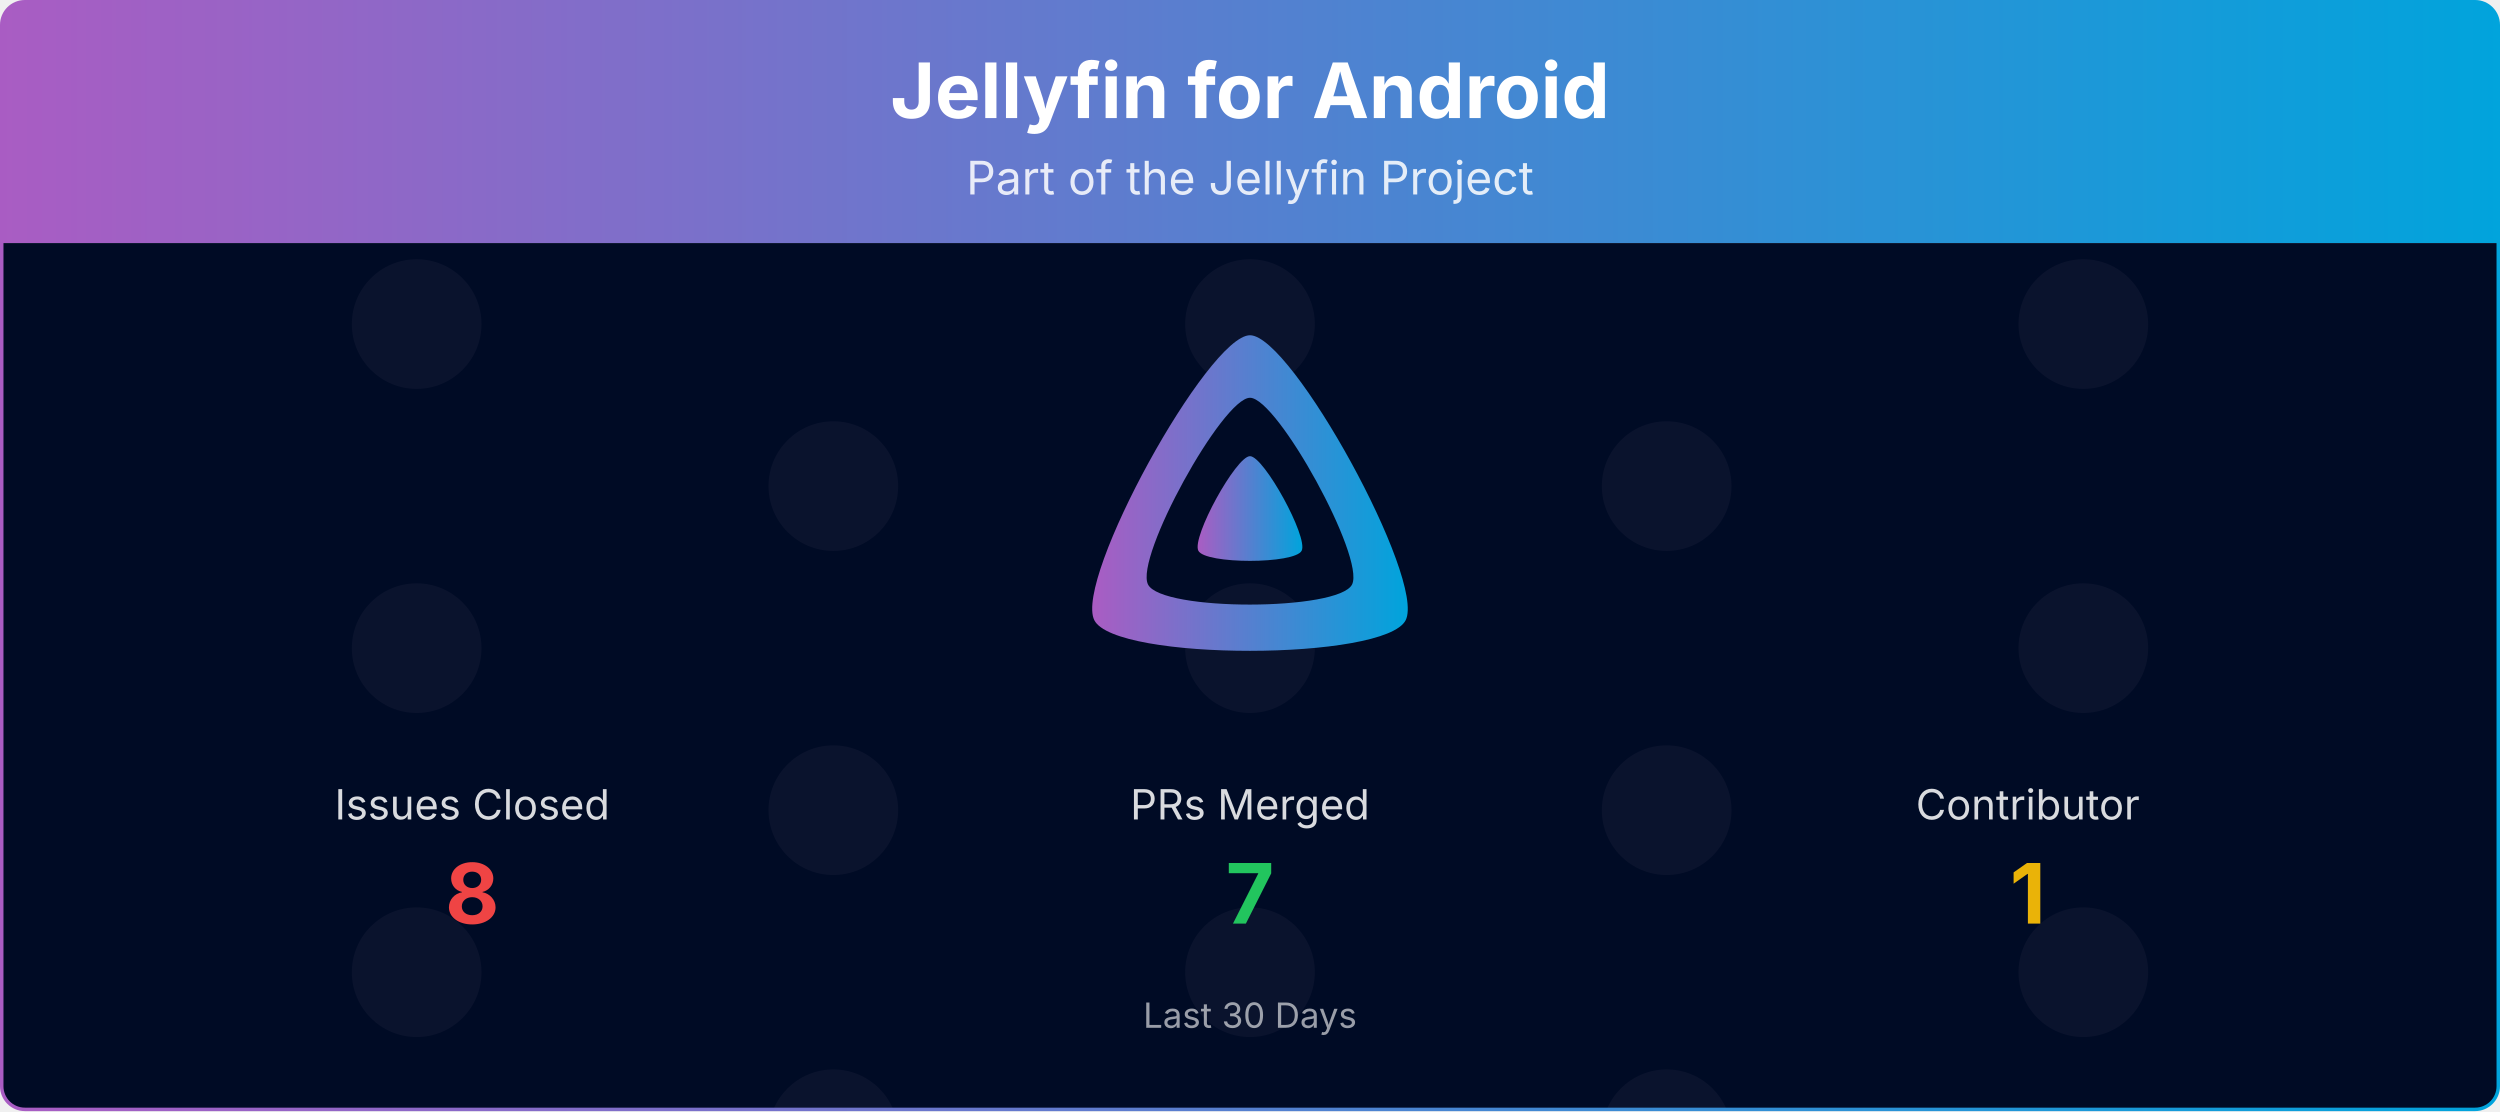
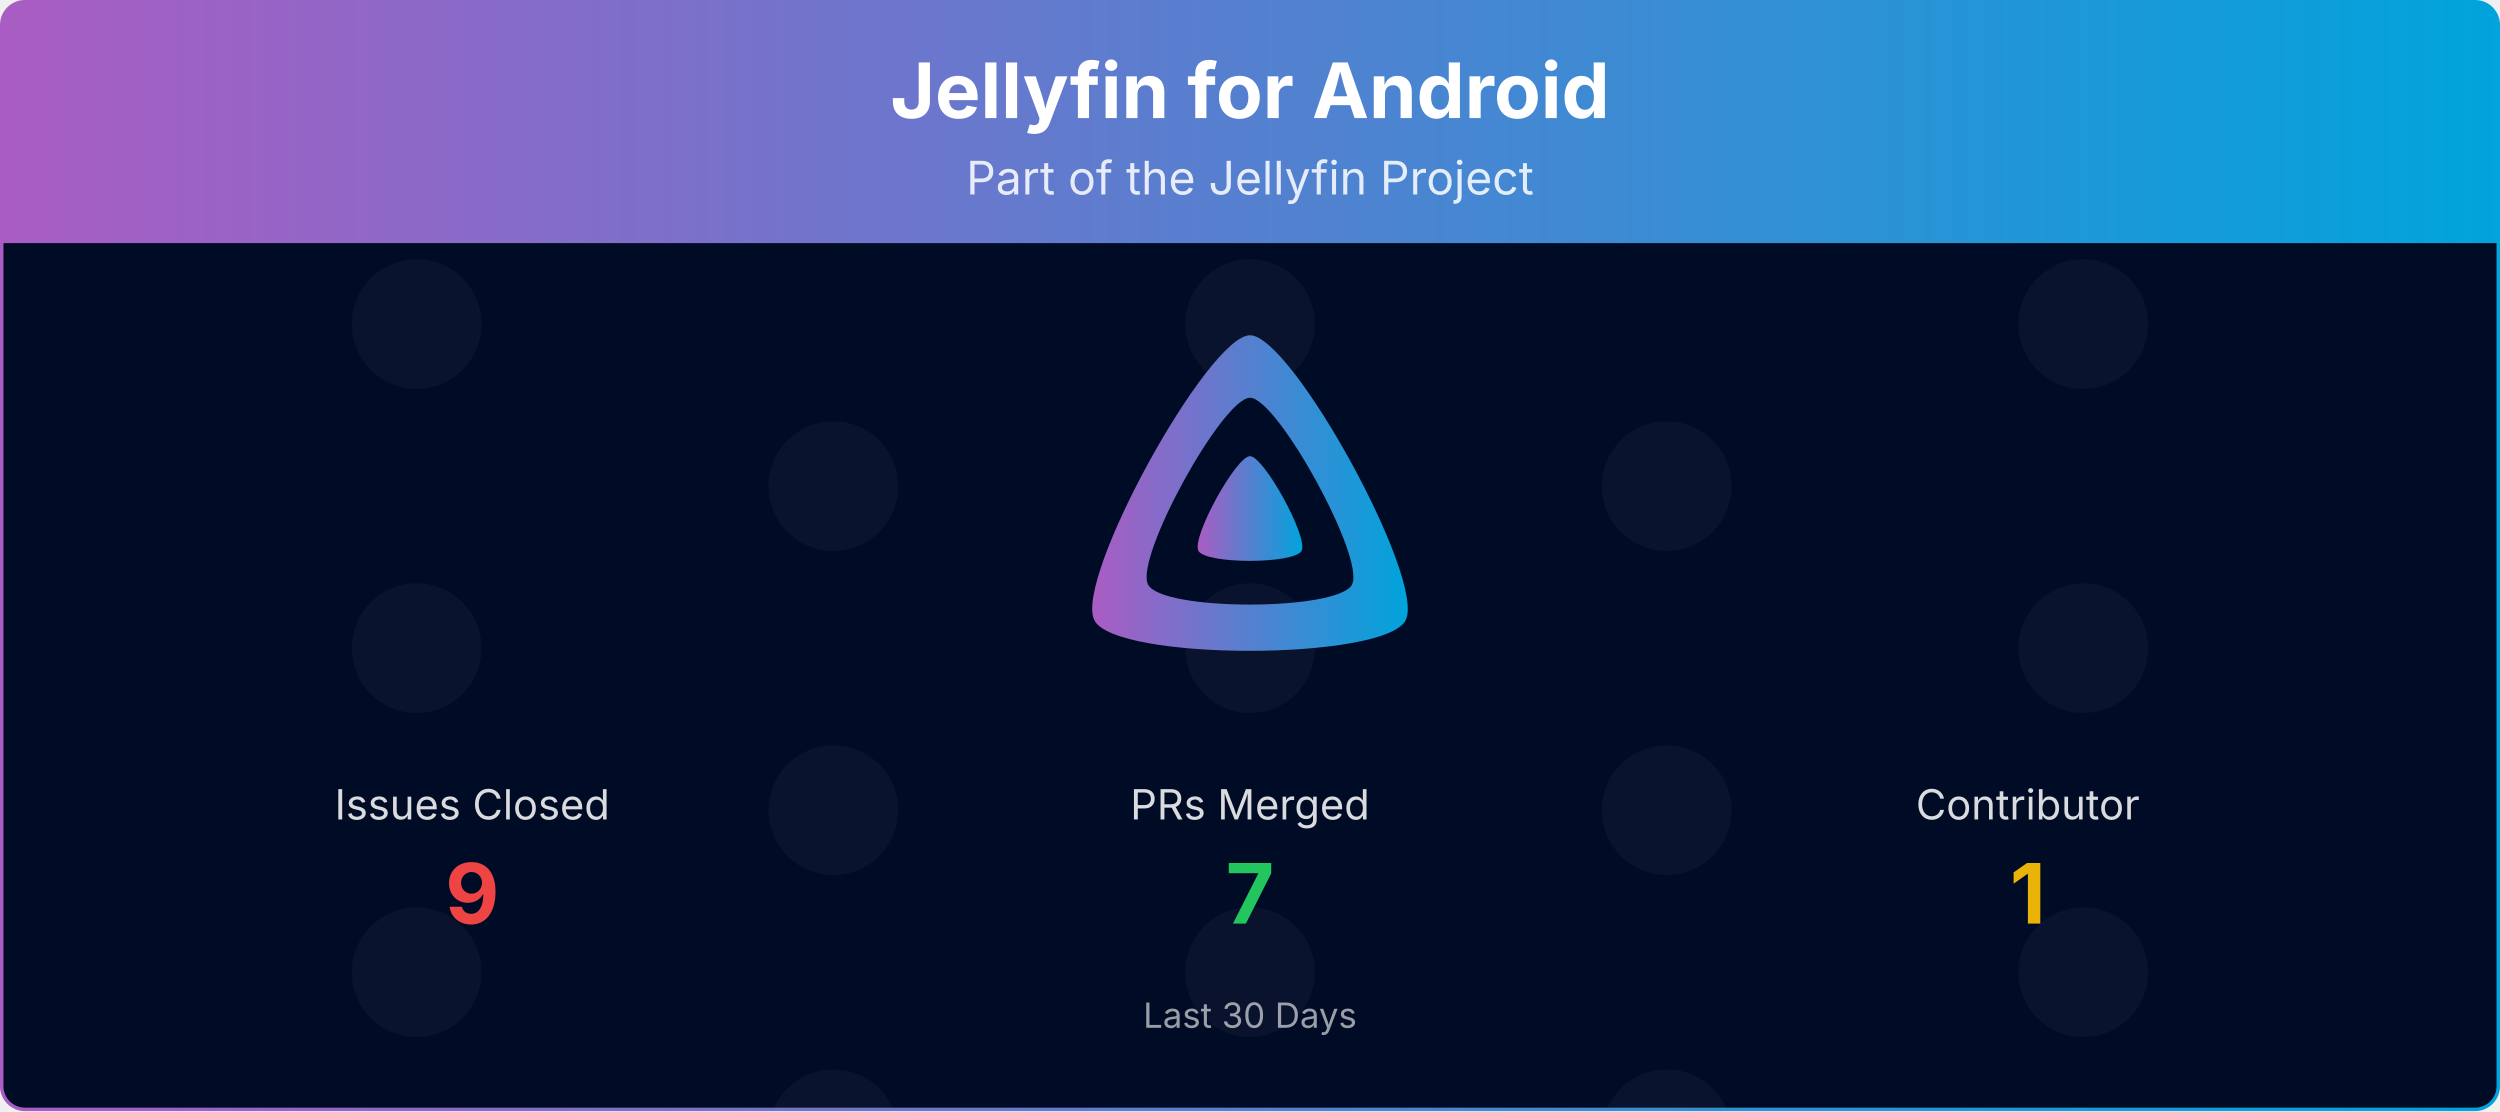
<svg xmlns="http://www.w3.org/2000/svg" viewBox="0 0 1080 480" width="100%" role="img" aria-label="Jellyfin for Android">
  <defs>
    <linearGradient id="banner-jellyfin-android-grad" x1="0" y1="0" x2="1" y2="0">
      <stop offset="0%" stop-color="#AA5CC3" />
      <stop offset="100%" stop-color="#00A4DC" />
    </linearGradient>
    <clipPath id="banner-jellyfin-android-grad-clip">
      <rect x="0.75" y="0.75" width="1078.5" height="478.5" rx="10" ry="10" />
    </clipPath>
  </defs>
  <defs>
    <clipPath id="banner-jellyfin-android-grad-rain-clip">
      <rect x="0.75" y="105" width="1078.5" height="374.25" />
    </clipPath>
    <clipPath id="banner-jellyfin-android-grad-avatar-clip">
      <circle cx="0" cy="0" r="28.00" />
    </clipPath>
    <g id="banner-jellyfin-android-grad-av-0">
      <circle cx="0" cy="0" r="28.00" fill="#1a1f3a" />
    </g>
  </defs>
  <g clip-path="url(#banner-jellyfin-android-grad-clip)">
    <path d="M0.75,10.75 A10.0,10.0 0 0 1 10.75,0.75 L1069.25,0.75 A10.0,10.0 0 0 1 1079.25,10.75 L1079.25,105.00 L0.75,105.00 Z" fill="url(#banner-jellyfin-android-grad)" />
    <text x="540.0" y="51" text-anchor="middle" font-size="33" font-weight="700" font-family="Plus Jakarta Sans, system-ui, -apple-system, Segoe UI, sans-serif" fill="#ffffff">Jellyfin for Android</text>
    <text x="540.0" y="84" text-anchor="middle" font-size="20" font-family="Plus Jakarta Sans, system-ui, -apple-system, Segoe UI, sans-serif" fill="#ffffff" opacity="0.85">Part of the Jellyfin Project</text>
    <rect x="0.75" y="105" width="1078.5" height="374.25" fill="#000b25" />
    <g opacity="0.4" clip-path="url(#banner-jellyfin-android-grad-rain-clip)">
      <g transform="translate(180.00,105)">
        <g>
          <animateTransform attributeName="transform" type="translate" values="0,-420;0,0" dur="10.00s" begin="-0.00s" repeatCount="indefinite" />
          <use href="#banner-jellyfin-android-grad-av-0" y="35.0" />
          <use href="#banner-jellyfin-android-grad-av-0" y="175.0" />
          <use href="#banner-jellyfin-android-grad-av-0" y="315.0" />
          <use href="#banner-jellyfin-android-grad-av-0" y="455.0" />
          <use href="#banner-jellyfin-android-grad-av-0" y="595.0" />
          <use href="#banner-jellyfin-android-grad-av-0" y="735.0" />
        </g>
      </g>
      <g transform="translate(540.00,105)">
        <g>
          <animateTransform attributeName="transform" type="translate" values="0,-420;0,0" dur="10.00s" begin="-1.91s" repeatCount="indefinite" />
          <use href="#banner-jellyfin-android-grad-av-0" y="35.0" />
          <use href="#banner-jellyfin-android-grad-av-0" y="175.0" />
          <use href="#banner-jellyfin-android-grad-av-0" y="315.0" />
          <use href="#banner-jellyfin-android-grad-av-0" y="455.0" />
          <use href="#banner-jellyfin-android-grad-av-0" y="595.0" />
          <use href="#banner-jellyfin-android-grad-av-0" y="735.0" />
        </g>
      </g>
      <g transform="translate(900.00,105)">
        <g>
          <animateTransform attributeName="transform" type="translate" values="0,-420;0,0" dur="10.00s" begin="-3.82s" repeatCount="indefinite" />
          <use href="#banner-jellyfin-android-grad-av-0" y="35.0" />
          <use href="#banner-jellyfin-android-grad-av-0" y="175.0" />
          <use href="#banner-jellyfin-android-grad-av-0" y="315.0" />
          <use href="#banner-jellyfin-android-grad-av-0" y="455.0" />
          <use href="#banner-jellyfin-android-grad-av-0" y="595.0" />
          <use href="#banner-jellyfin-android-grad-av-0" y="735.0" />
        </g>
      </g>
      <g transform="translate(360.00,105)">
        <g>
          <animateTransform attributeName="transform" type="translate" values="0,-420;0,0" dur="10.00s" begin="-5.73s" repeatCount="indefinite" />
          <use href="#banner-jellyfin-android-grad-av-0" y="105.0" />
          <use href="#banner-jellyfin-android-grad-av-0" y="245.0" />
          <use href="#banner-jellyfin-android-grad-av-0" y="385.0" />
          <use href="#banner-jellyfin-android-grad-av-0" y="525.0" />
          <use href="#banner-jellyfin-android-grad-av-0" y="665.0" />
          <use href="#banner-jellyfin-android-grad-av-0" y="805.0" />
        </g>
      </g>
      <g transform="translate(720.00,105)">
        <g>
          <animateTransform attributeName="transform" type="translate" values="0,-420;0,0" dur="10.00s" begin="-7.64s" repeatCount="indefinite" />
          <use href="#banner-jellyfin-android-grad-av-0" y="105.0" />
          <use href="#banner-jellyfin-android-grad-av-0" y="245.0" />
          <use href="#banner-jellyfin-android-grad-av-0" y="385.0" />
          <use href="#banner-jellyfin-android-grad-av-0" y="525.0" />
          <use href="#banner-jellyfin-android-grad-av-0" y="665.0" />
          <use href="#banner-jellyfin-android-grad-av-0" y="805.0" />
        </g>
      </g>
    </g>
    <g transform="translate(465.00,138.00) scale(0.29297)">
      <path fill="url(#banner-jellyfin-android-grad)" fill-rule="evenodd" d="M256,23.3c-61.6,0-259.8,359.4-229.6,420.1s429.3,60,459.2,0S317.6,23.3,256,23.3zM406.5,390.8c-19.6,39.3-281.1,39.8-300.9,0s110.1-275.3,150.4-275.3S426.1,351.4,406.5,390.8z" />
      <path fill="url(#banner-jellyfin-android-grad)" d="M256,201.6c-20.4,0-86.2,119.3-76.2,139.4s142.5,19.9,152.4,0S276.5,201.6,256,201.6z" />
    </g>
    <text x="204.0" y="354.0" text-anchor="middle" font-size="18" font-family="Plus Jakarta Sans, system-ui, -apple-system, Segoe UI, sans-serif" fill="#ffffff" opacity="0.85">Issues Closed</text>
-     <text x="204.0" y="399.0" text-anchor="middle" font-size="36" font-weight="700" font-family="Plus Jakarta Sans, system-ui, -apple-system, Segoe UI, sans-serif" fill="#ef4444">8</text>
+     <text x="204.0" y="399.0" text-anchor="middle" font-size="36" font-weight="700" font-family="Plus Jakarta Sans, system-ui, -apple-system, Segoe UI, sans-serif" fill="#ef4444">9</text>
    <text x="540.0" y="354.0" text-anchor="middle" font-size="18" font-family="Plus Jakarta Sans, system-ui, -apple-system, Segoe UI, sans-serif" fill="#ffffff" opacity="0.85">PRs Merged</text>
    <text x="540.0" y="399.0" text-anchor="middle" font-size="36" font-weight="700" font-family="Plus Jakarta Sans, system-ui, -apple-system, Segoe UI, sans-serif" fill="#22c55e">7</text>
    <text x="876.0" y="354.0" text-anchor="middle" font-size="18" font-family="Plus Jakarta Sans, system-ui, -apple-system, Segoe UI, sans-serif" fill="#ffffff" opacity="0.85">Contributor</text>
    <text x="876.0" y="399.0" text-anchor="middle" font-size="36" font-weight="700" font-family="Plus Jakarta Sans, system-ui, -apple-system, Segoe UI, sans-serif" fill="#eab308">1</text>
    <text x="540.0" y="444.0" text-anchor="middle" font-size="15" font-family="Plus Jakarta Sans, system-ui, -apple-system, Segoe UI, sans-serif" fill="#ffffff" opacity="0.6">Last 30 Days</text>
  </g>
  <rect x="0.75" y="0.75" width="1078.5" height="478.5" rx="10" ry="10" fill="none" stroke="url(#banner-jellyfin-android-grad)" stroke-width="1.5" />
</svg>
